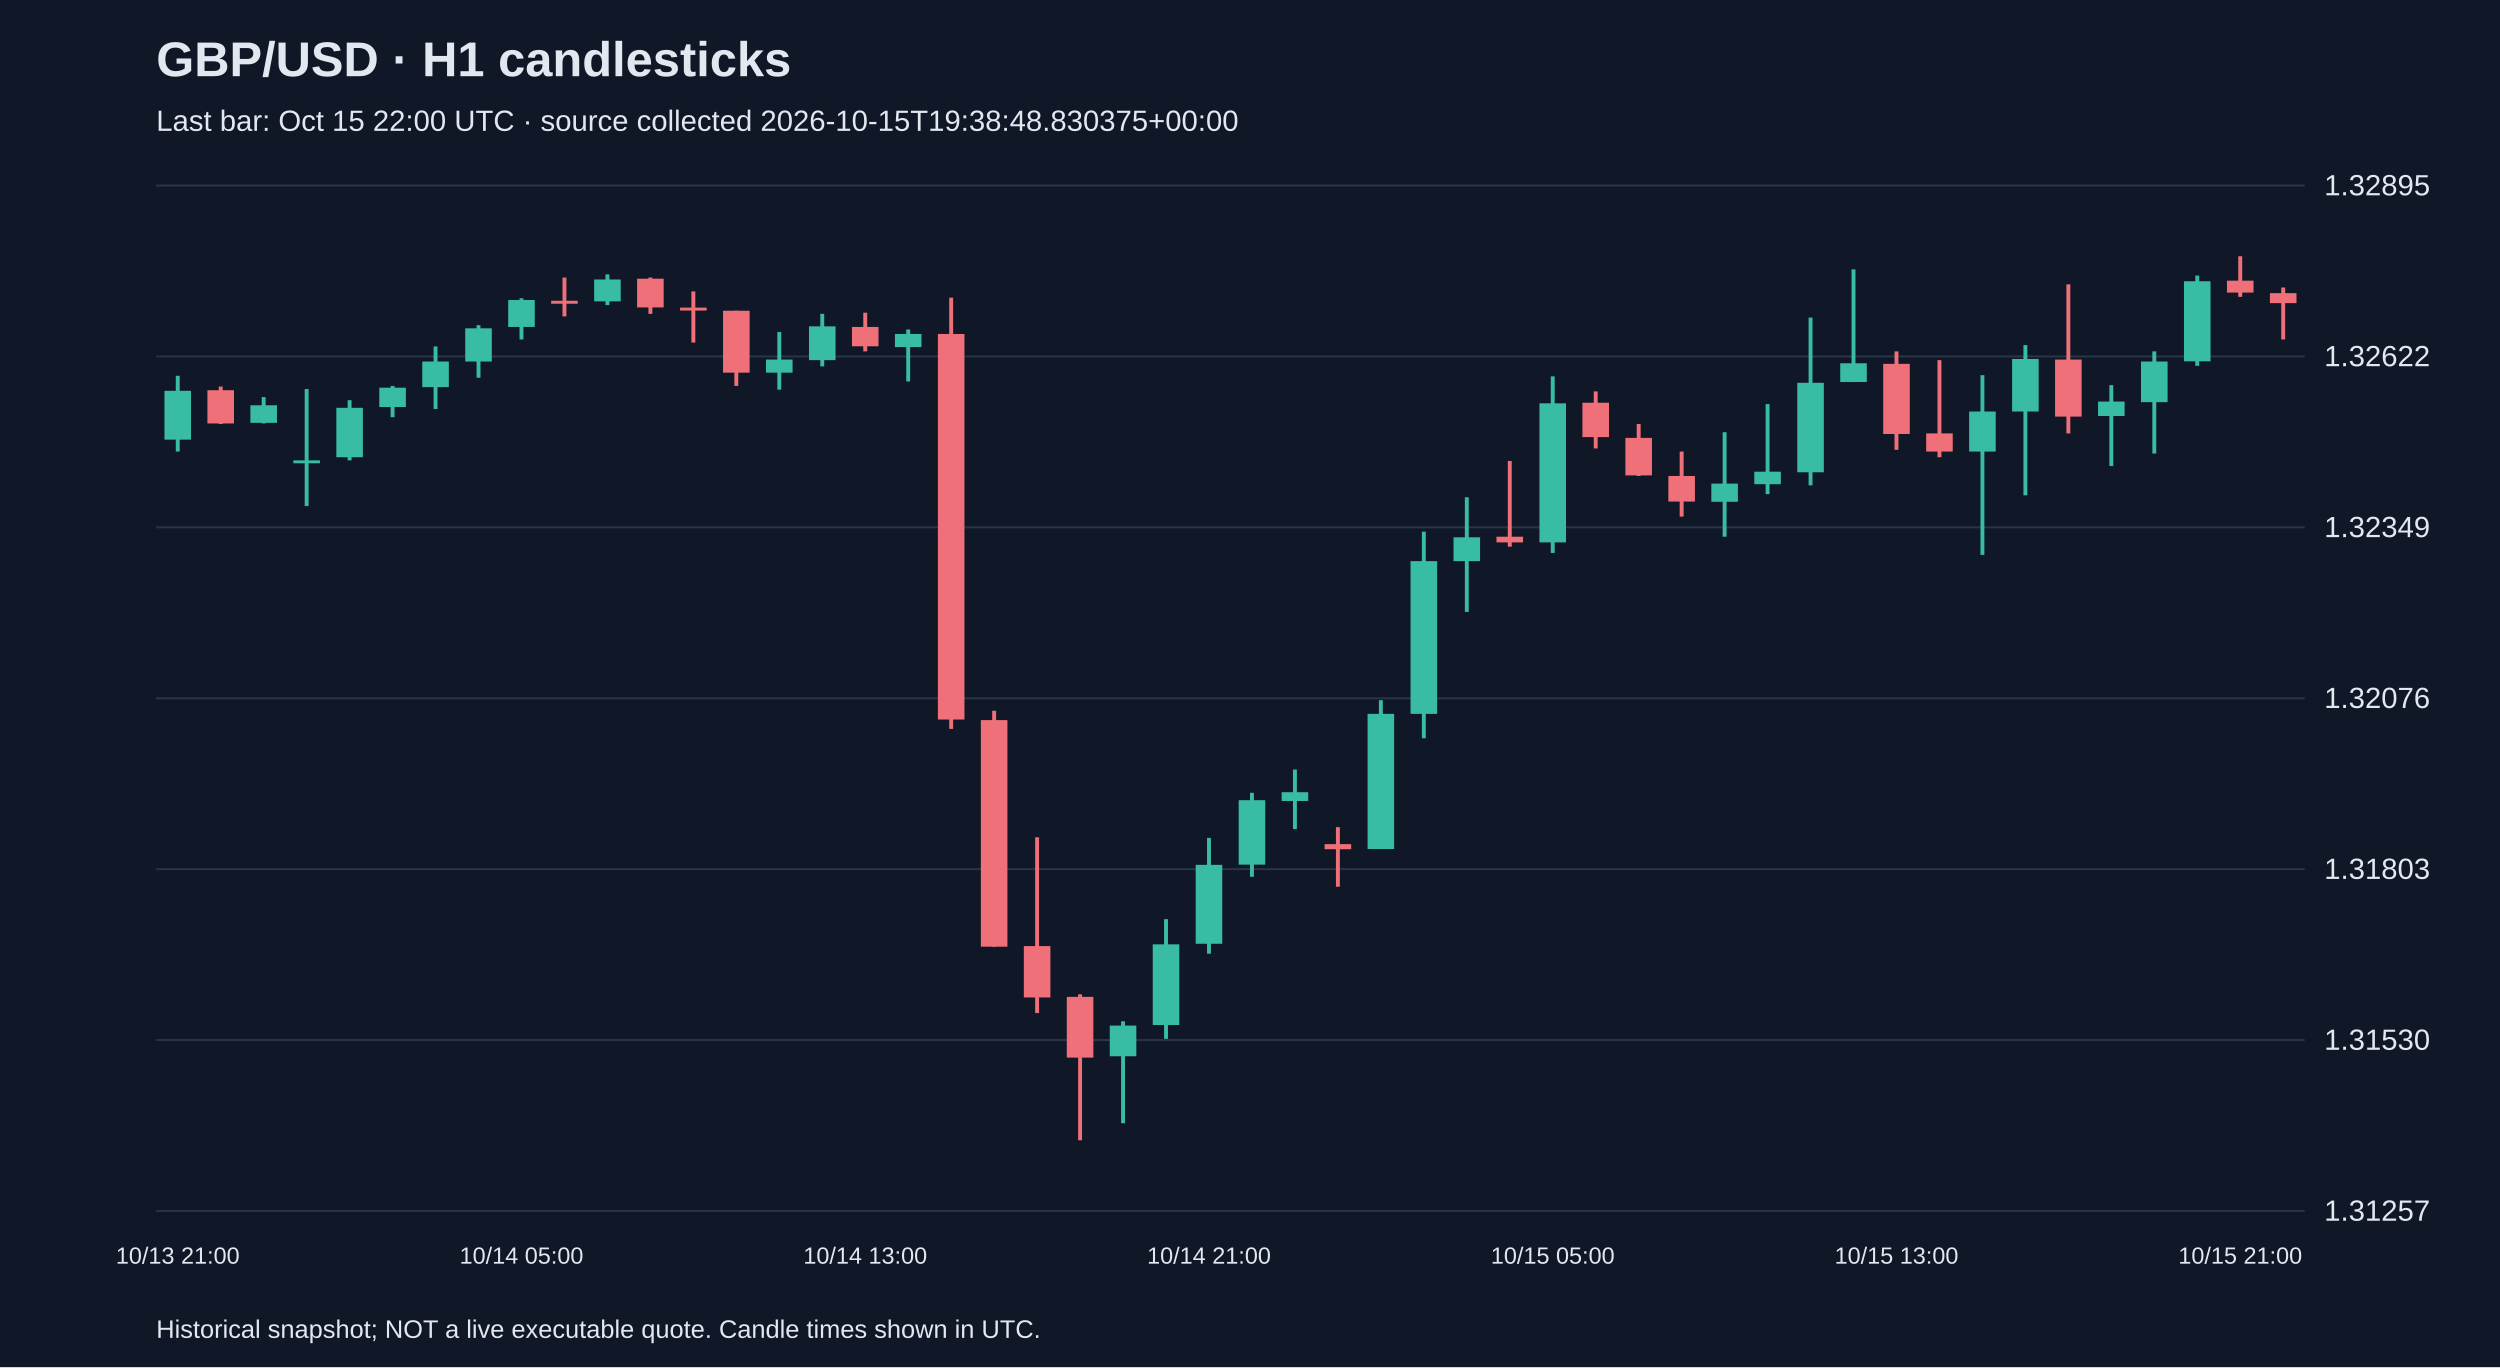
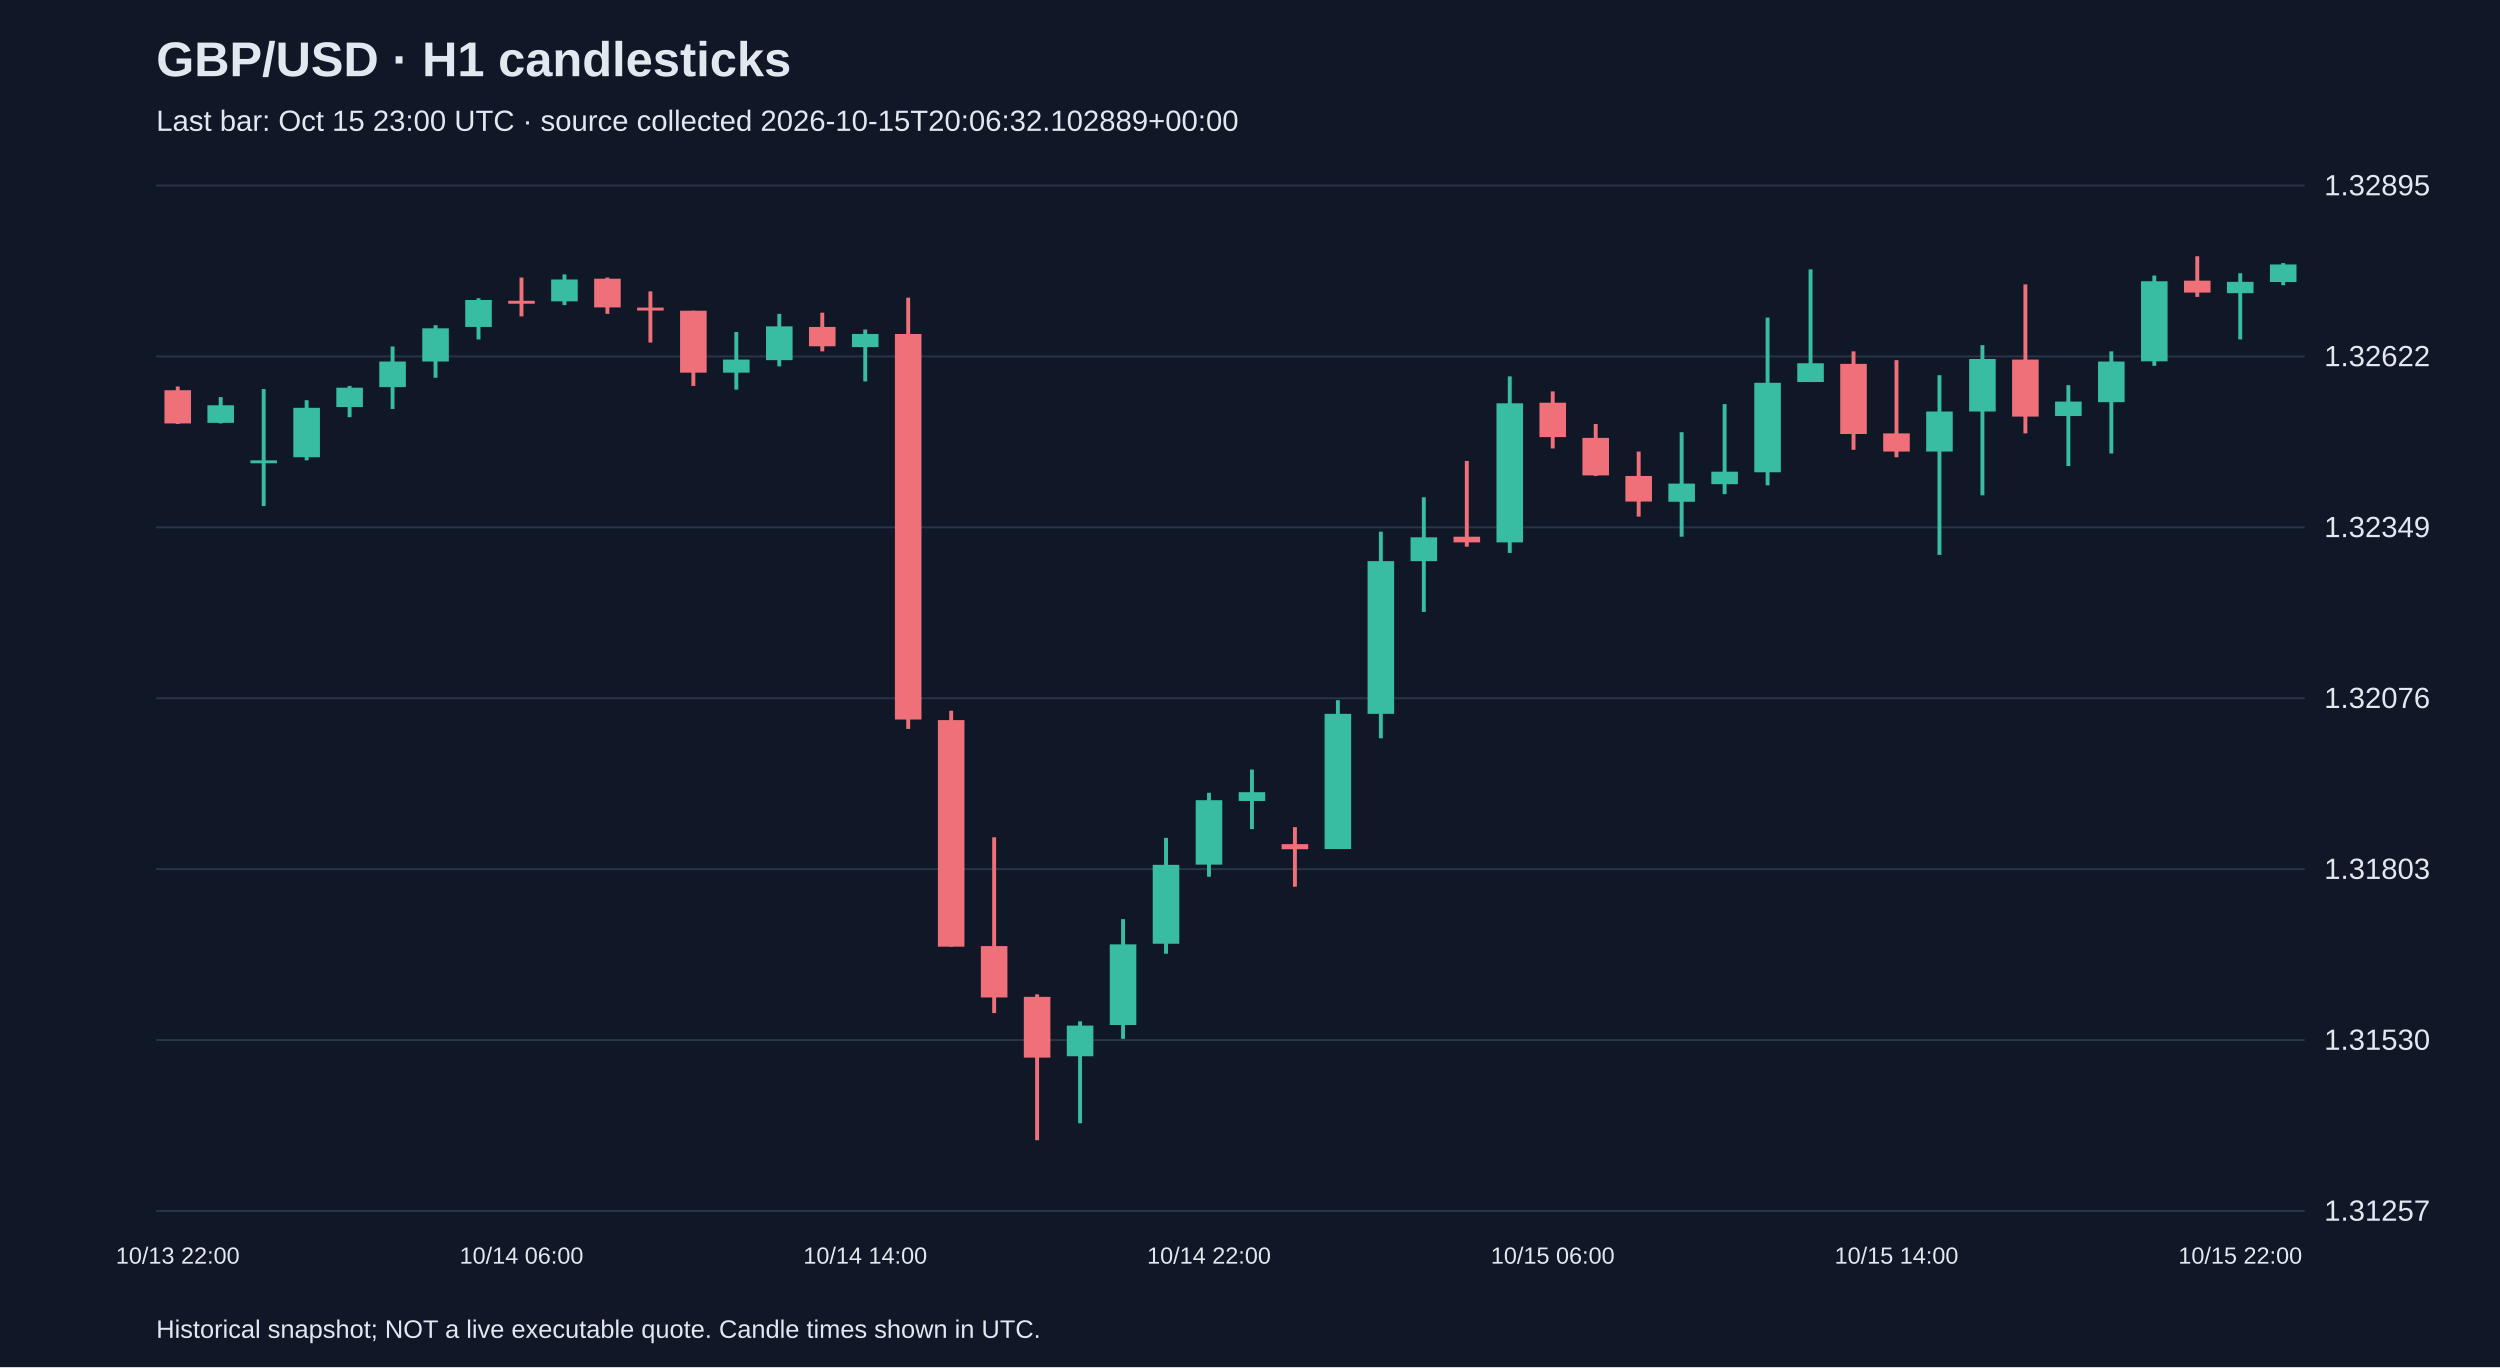
<svg xmlns="http://www.w3.org/2000/svg" viewBox="0 0 1280 700">
  <rect width="100%" height="100%" fill="#101827" />
  <style>text{font-family:Arial,sans-serif;fill:#e2e8f0}</style>
  <text x="80" y="39" font-size="25" font-weight="bold">GBP/USD · H1 candlesticks</text>
-   <text x="80" y="67" font-size="15" fill="#a6b1c5">Last bar: Oct 15 22:00 UTC · source collected 2026-10-15T19:38:48.830375+00:00</text>
+   <text x="80" y="67" font-size="15" fill="#a6b1c5">Last bar: Oct 15 23:00 UTC · source collected 2026-10-15T20:06:32.102889+00:00</text>
  <line x1="80" y1="620.0" x2="1180" y2="620.0" stroke="#283548" />
  <text x="1190" y="625.0" font-size="15">1.31257</text>
  <line x1="80" y1="532.5" x2="1180" y2="532.5" stroke="#283548" />
  <text x="1190" y="537.5" font-size="15">1.31530</text>
  <line x1="80" y1="445.0" x2="1180" y2="445.0" stroke="#283548" />
  <text x="1190" y="450.0" font-size="15">1.31803</text>
  <line x1="80" y1="357.5" x2="1180" y2="357.5" stroke="#283548" />
  <text x="1190" y="362.5" font-size="15">1.32076</text>
  <line x1="80" y1="270.0" x2="1180" y2="270.0" stroke="#283548" />
  <text x="1190" y="275.0" font-size="15">1.32349</text>
  <line x1="80" y1="182.5" x2="1180" y2="182.5" stroke="#283548" />
  <text x="1190" y="187.5" font-size="15">1.32622</text>
  <line x1="80" y1="95.0" x2="1180" y2="95.0" stroke="#283548" />
  <text x="1190" y="100.0" font-size="15">1.32895</text>
-   <line x1="91.0" y1="192.4" x2="91.0" y2="231.2" stroke="#38bca2" stroke-width="2" />
-   <rect x="84.2" y="200.1" width="13.6" height="25.0" fill="#38bca2" />
-   <text x="91.0" y="647" text-anchor="middle" font-size="12">10/13 21:00</text>
-   <line x1="113.0" y1="197.9" x2="113.0" y2="217.1" stroke="#f07079" stroke-width="2" />
-   <rect x="106.2" y="199.8" width="13.6" height="17.0" fill="#f07079" />
-   <line x1="135.0" y1="203.3" x2="135.0" y2="216.8" stroke="#38bca2" stroke-width="2" />
-   <rect x="128.2" y="207.5" width="13.6" height="9.0" fill="#38bca2" />
-   <line x1="157.0" y1="199.2" x2="157.0" y2="259.1" stroke="#38bca2" stroke-width="2" />
-   <rect x="150.2" y="235.7" width="13.6" height="1.5" fill="#38bca2" />
-   <line x1="179.0" y1="204.9" x2="179.0" y2="235.7" stroke="#38bca2" stroke-width="2" />
-   <rect x="172.2" y="208.8" width="13.6" height="25.3" fill="#38bca2" />
-   <line x1="201.0" y1="197.6" x2="201.0" y2="213.6" stroke="#38bca2" stroke-width="2" />
-   <rect x="194.2" y="198.5" width="13.6" height="9.9" fill="#38bca2" />
-   <line x1="223.0" y1="177.4" x2="223.0" y2="209.4" stroke="#38bca2" stroke-width="2" />
-   <rect x="216.2" y="185.1" width="13.6" height="13.1" fill="#38bca2" />
-   <line x1="245.0" y1="166.5" x2="245.0" y2="193.4" stroke="#38bca2" stroke-width="2" />
-   <rect x="238.2" y="168.1" width="13.6" height="17.0" fill="#38bca2" />
-   <line x1="267.0" y1="152.7" x2="267.0" y2="173.8" stroke="#38bca2" stroke-width="2" />
-   <rect x="260.2" y="153.6" width="13.6" height="13.8" fill="#38bca2" />
-   <text x="267.0" y="647" text-anchor="middle" font-size="12">10/14 05:00</text>
-   <line x1="289.0" y1="142.1" x2="289.0" y2="162.0" stroke="#f07079" stroke-width="2" />
-   <rect x="282.2" y="154.0" width="13.6" height="1.5" fill="#f07079" />
-   <line x1="311.0" y1="140.5" x2="311.0" y2="156.2" stroke="#38bca2" stroke-width="2" />
-   <rect x="304.2" y="143.1" width="13.6" height="11.2" fill="#38bca2" />
-   <line x1="333.0" y1="142.1" x2="333.0" y2="160.7" stroke="#f07079" stroke-width="2" />
-   <rect x="326.2" y="142.7" width="13.6" height="14.7" fill="#f07079" />
-   <line x1="355.0" y1="149.2" x2="355.0" y2="175.4" stroke="#f07079" stroke-width="2" />
-   <rect x="348.2" y="157.5" width="13.6" height="1.5" fill="#f07079" />
-   <line x1="377.0" y1="159.1" x2="377.0" y2="197.6" stroke="#f07079" stroke-width="2" />
-   <rect x="370.2" y="159.1" width="13.6" height="31.7" fill="#f07079" />
-   <line x1="399.0" y1="170.0" x2="399.0" y2="199.5" stroke="#38bca2" stroke-width="2" />
-   <rect x="392.2" y="184.1" width="13.6" height="6.7" fill="#38bca2" />
-   <line x1="421.0" y1="160.7" x2="421.0" y2="187.6" stroke="#38bca2" stroke-width="2" />
-   <rect x="414.2" y="167.1" width="13.6" height="17.3" fill="#38bca2" />
-   <line x1="443.0" y1="160.1" x2="443.0" y2="179.9" stroke="#f07079" stroke-width="2" />
-   <rect x="436.2" y="167.4" width="13.6" height="9.9" fill="#f07079" />
-   <text x="443.0" y="647" text-anchor="middle" font-size="12">10/14 13:00</text>
-   <line x1="465.0" y1="168.7" x2="465.0" y2="195.3" stroke="#38bca2" stroke-width="2" />
-   <rect x="458.2" y="171.0" width="13.6" height="6.7" fill="#38bca2" />
-   <line x1="487.0" y1="152.4" x2="487.0" y2="373.2" stroke="#f07079" stroke-width="2" />
-   <rect x="480.2" y="171.0" width="13.6" height="197.4" fill="#f07079" />
-   <line x1="509.0" y1="363.9" x2="509.0" y2="484.7" stroke="#f07079" stroke-width="2" />
-   <rect x="502.2" y="368.7" width="13.6" height="116.0" fill="#f07079" />
-   <line x1="531.0" y1="428.7" x2="531.0" y2="518.7" stroke="#f07079" stroke-width="2" />
-   <rect x="524.2" y="484.4" width="13.6" height="26.3" fill="#f07079" />
-   <line x1="553.0" y1="509.1" x2="553.0" y2="583.8" stroke="#f07079" stroke-width="2" />
-   <rect x="546.2" y="510.4" width="13.6" height="31.1" fill="#f07079" />
-   <line x1="575.0" y1="522.9" x2="575.0" y2="575.1" stroke="#38bca2" stroke-width="2" />
-   <rect x="568.2" y="525.1" width="13.6" height="15.7" fill="#38bca2" />
-   <line x1="597.0" y1="470.6" x2="597.0" y2="531.9" stroke="#38bca2" stroke-width="2" />
-   <rect x="590.2" y="483.5" width="13.6" height="41.3" fill="#38bca2" />
-   <line x1="619.0" y1="429.0" x2="619.0" y2="488.3" stroke="#38bca2" stroke-width="2" />
-   <rect x="612.2" y="442.8" width="13.6" height="40.4" fill="#38bca2" />
-   <text x="619.0" y="647" text-anchor="middle" font-size="12">10/14 21:00</text>
-   <line x1="641.0" y1="405.9" x2="641.0" y2="448.9" stroke="#38bca2" stroke-width="2" />
-   <rect x="634.2" y="409.7" width="13.6" height="33.0" fill="#38bca2" />
-   <line x1="663.0" y1="394.0" x2="663.0" y2="424.5" stroke="#38bca2" stroke-width="2" />
-   <rect x="656.2" y="405.6" width="13.6" height="4.5" fill="#38bca2" />
-   <line x1="685.0" y1="423.5" x2="685.0" y2="454.0" stroke="#f07079" stroke-width="2" />
-   <rect x="678.2" y="432.2" width="13.6" height="2.6" fill="#f07079" />
-   <line x1="707.0" y1="358.5" x2="707.0" y2="434.7" stroke="#38bca2" stroke-width="2" />
-   <rect x="700.2" y="365.5" width="13.6" height="69.2" fill="#38bca2" />
-   <line x1="729.0" y1="272.2" x2="729.0" y2="378.0" stroke="#38bca2" stroke-width="2" />
-   <rect x="722.2" y="287.3" width="13.6" height="78.2" fill="#38bca2" />
-   <line x1="751.0" y1="254.6" x2="751.0" y2="313.3" stroke="#38bca2" stroke-width="2" />
-   <rect x="744.2" y="275.1" width="13.6" height="12.2" fill="#38bca2" />
-   <line x1="773.0" y1="236.0" x2="773.0" y2="279.9" stroke="#f07079" stroke-width="2" />
-   <rect x="766.2" y="274.8" width="13.6" height="2.9" fill="#f07079" />
-   <line x1="795.0" y1="192.7" x2="795.0" y2="283.1" stroke="#38bca2" stroke-width="2" />
-   <rect x="788.2" y="206.5" width="13.6" height="71.2" fill="#38bca2" />
-   <text x="795.0" y="647" text-anchor="middle" font-size="12">10/15 05:00</text>
-   <line x1="817.0" y1="200.4" x2="817.0" y2="229.6" stroke="#f07079" stroke-width="2" />
-   <rect x="810.2" y="206.2" width="13.6" height="17.6" fill="#f07079" />
-   <line x1="839.0" y1="217.1" x2="839.0" y2="243.7" stroke="#f07079" stroke-width="2" />
-   <rect x="832.2" y="224.2" width="13.6" height="19.2" fill="#f07079" />
-   <line x1="861.0" y1="231.2" x2="861.0" y2="264.5" stroke="#f07079" stroke-width="2" />
-   <rect x="854.2" y="243.7" width="13.6" height="13.1" fill="#f07079" />
-   <line x1="883.0" y1="221.3" x2="883.0" y2="274.8" stroke="#38bca2" stroke-width="2" />
-   <rect x="876.2" y="247.6" width="13.6" height="9.3" fill="#38bca2" />
-   <line x1="905.0" y1="206.9" x2="905.0" y2="253.0" stroke="#38bca2" stroke-width="2" />
-   <rect x="898.2" y="241.5" width="13.6" height="6.4" fill="#38bca2" />
-   <line x1="927.0" y1="162.6" x2="927.0" y2="248.5" stroke="#38bca2" stroke-width="2" />
-   <rect x="920.2" y="196.0" width="13.6" height="45.8" fill="#38bca2" />
-   <line x1="949.0" y1="137.9" x2="949.0" y2="195.6" stroke="#38bca2" stroke-width="2" />
-   <rect x="942.2" y="186.0" width="13.6" height="9.6" fill="#38bca2" />
-   <line x1="971.0" y1="179.9" x2="971.0" y2="230.3" stroke="#f07079" stroke-width="2" />
-   <rect x="964.2" y="186.3" width="13.6" height="35.9" fill="#f07079" />
-   <text x="971.0" y="647" text-anchor="middle" font-size="12">10/15 13:00</text>
-   <line x1="993.0" y1="184.4" x2="993.0" y2="234.1" stroke="#f07079" stroke-width="2" />
-   <rect x="986.2" y="221.9" width="13.6" height="9.3" fill="#f07079" />
-   <line x1="1015.0" y1="192.1" x2="1015.0" y2="284.1" stroke="#38bca2" stroke-width="2" />
-   <rect x="1008.2" y="210.7" width="13.6" height="20.5" fill="#38bca2" />
-   <line x1="1037.0" y1="176.7" x2="1037.0" y2="253.6" stroke="#38bca2" stroke-width="2" />
-   <rect x="1030.2" y="183.8" width="13.6" height="26.9" fill="#38bca2" />
-   <line x1="1059.0" y1="145.6" x2="1059.0" y2="221.9" stroke="#f07079" stroke-width="2" />
-   <rect x="1052.2" y="184.1" width="13.6" height="29.2" fill="#f07079" />
-   <line x1="1081.0" y1="197.2" x2="1081.0" y2="238.6" stroke="#38bca2" stroke-width="2" />
-   <rect x="1074.2" y="205.6" width="13.6" height="7.4" fill="#38bca2" />
-   <line x1="1103.0" y1="179.9" x2="1103.0" y2="232.2" stroke="#38bca2" stroke-width="2" />
-   <rect x="1096.2" y="185.1" width="13.6" height="20.8" fill="#38bca2" />
-   <line x1="1125.0" y1="141.1" x2="1125.0" y2="187.3" stroke="#38bca2" stroke-width="2" />
-   <rect x="1118.2" y="144.0" width="13.6" height="41.0" fill="#38bca2" />
-   <line x1="1147.0" y1="131.2" x2="1147.0" y2="152.0" stroke="#f07079" stroke-width="2" />
-   <rect x="1140.2" y="143.7" width="13.6" height="6.1" fill="#f07079" />
-   <text x="1147.0" y="647" text-anchor="middle" font-size="12">10/15 21:00</text>
-   <line x1="1169.0" y1="147.2" x2="1169.0" y2="173.8" stroke="#f07079" stroke-width="2" />
-   <rect x="1162.2" y="150.1" width="13.6" height="5.1" fill="#f07079" />
+   <line x1="91.0" y1="197.9" x2="91.0" y2="217.1" stroke="#f07079" stroke-width="2" />
+   <rect x="84.2" y="199.8" width="13.6" height="17.0" fill="#f07079" />
+   <text x="91.0" y="647" text-anchor="middle" font-size="12">10/13 22:00</text>
+   <line x1="113.0" y1="203.3" x2="113.0" y2="216.8" stroke="#38bca2" stroke-width="2" />
+   <rect x="106.2" y="207.5" width="13.6" height="9.0" fill="#38bca2" />
+   <line x1="135.0" y1="199.2" x2="135.0" y2="259.1" stroke="#38bca2" stroke-width="2" />
+   <rect x="128.2" y="235.7" width="13.6" height="1.5" fill="#38bca2" />
+   <line x1="157.0" y1="204.9" x2="157.0" y2="235.7" stroke="#38bca2" stroke-width="2" />
+   <rect x="150.2" y="208.8" width="13.6" height="25.3" fill="#38bca2" />
+   <line x1="179.0" y1="197.6" x2="179.0" y2="213.6" stroke="#38bca2" stroke-width="2" />
+   <rect x="172.2" y="198.5" width="13.6" height="9.9" fill="#38bca2" />
+   <line x1="201.0" y1="177.4" x2="201.0" y2="209.4" stroke="#38bca2" stroke-width="2" />
+   <rect x="194.2" y="185.1" width="13.6" height="13.1" fill="#38bca2" />
+   <line x1="223.0" y1="166.5" x2="223.0" y2="193.4" stroke="#38bca2" stroke-width="2" />
+   <rect x="216.2" y="168.1" width="13.6" height="17.0" fill="#38bca2" />
+   <line x1="245.0" y1="152.7" x2="245.0" y2="173.8" stroke="#38bca2" stroke-width="2" />
+   <rect x="238.2" y="153.6" width="13.6" height="13.8" fill="#38bca2" />
+   <line x1="267.0" y1="142.1" x2="267.0" y2="162.0" stroke="#f07079" stroke-width="2" />
+   <rect x="260.2" y="154.0" width="13.6" height="1.5" fill="#f07079" />
+   <text x="267.0" y="647" text-anchor="middle" font-size="12">10/14 06:00</text>
+   <line x1="289.0" y1="140.5" x2="289.0" y2="156.2" stroke="#38bca2" stroke-width="2" />
+   <rect x="282.2" y="143.1" width="13.6" height="11.2" fill="#38bca2" />
+   <line x1="311.0" y1="142.1" x2="311.0" y2="160.7" stroke="#f07079" stroke-width="2" />
+   <rect x="304.2" y="142.7" width="13.6" height="14.7" fill="#f07079" />
+   <line x1="333.0" y1="149.2" x2="333.0" y2="175.4" stroke="#f07079" stroke-width="2" />
+   <rect x="326.2" y="157.5" width="13.6" height="1.5" fill="#f07079" />
+   <line x1="355.0" y1="159.1" x2="355.0" y2="197.6" stroke="#f07079" stroke-width="2" />
+   <rect x="348.2" y="159.1" width="13.6" height="31.7" fill="#f07079" />
+   <line x1="377.0" y1="170.0" x2="377.0" y2="199.5" stroke="#38bca2" stroke-width="2" />
+   <rect x="370.2" y="184.1" width="13.6" height="6.7" fill="#38bca2" />
+   <line x1="399.0" y1="160.7" x2="399.0" y2="187.6" stroke="#38bca2" stroke-width="2" />
+   <rect x="392.2" y="167.1" width="13.6" height="17.3" fill="#38bca2" />
+   <line x1="421.0" y1="160.1" x2="421.0" y2="179.9" stroke="#f07079" stroke-width="2" />
+   <rect x="414.2" y="167.4" width="13.6" height="9.9" fill="#f07079" />
+   <line x1="443.0" y1="168.7" x2="443.0" y2="195.3" stroke="#38bca2" stroke-width="2" />
+   <rect x="436.2" y="171.0" width="13.6" height="6.7" fill="#38bca2" />
+   <text x="443.0" y="647" text-anchor="middle" font-size="12">10/14 14:00</text>
+   <line x1="465.0" y1="152.4" x2="465.0" y2="373.2" stroke="#f07079" stroke-width="2" />
+   <rect x="458.2" y="171.0" width="13.6" height="197.4" fill="#f07079" />
+   <line x1="487.0" y1="363.9" x2="487.0" y2="484.7" stroke="#f07079" stroke-width="2" />
+   <rect x="480.2" y="368.7" width="13.6" height="116.0" fill="#f07079" />
+   <line x1="509.0" y1="428.7" x2="509.0" y2="518.7" stroke="#f07079" stroke-width="2" />
+   <rect x="502.2" y="484.4" width="13.6" height="26.3" fill="#f07079" />
+   <line x1="531.0" y1="509.1" x2="531.0" y2="583.8" stroke="#f07079" stroke-width="2" />
+   <rect x="524.2" y="510.4" width="13.6" height="31.1" fill="#f07079" />
+   <line x1="553.0" y1="522.9" x2="553.0" y2="575.1" stroke="#38bca2" stroke-width="2" />
+   <rect x="546.2" y="525.1" width="13.6" height="15.7" fill="#38bca2" />
+   <line x1="575.0" y1="470.6" x2="575.0" y2="531.9" stroke="#38bca2" stroke-width="2" />
+   <rect x="568.2" y="483.5" width="13.6" height="41.3" fill="#38bca2" />
+   <line x1="597.0" y1="429.0" x2="597.0" y2="488.3" stroke="#38bca2" stroke-width="2" />
+   <rect x="590.2" y="442.8" width="13.6" height="40.4" fill="#38bca2" />
+   <line x1="619.0" y1="405.9" x2="619.0" y2="448.9" stroke="#38bca2" stroke-width="2" />
+   <rect x="612.2" y="409.7" width="13.6" height="33.0" fill="#38bca2" />
+   <text x="619.0" y="647" text-anchor="middle" font-size="12">10/14 22:00</text>
+   <line x1="641.0" y1="394.0" x2="641.0" y2="424.5" stroke="#38bca2" stroke-width="2" />
+   <rect x="634.2" y="405.6" width="13.6" height="4.5" fill="#38bca2" />
+   <line x1="663.0" y1="423.5" x2="663.0" y2="454.0" stroke="#f07079" stroke-width="2" />
+   <rect x="656.2" y="432.2" width="13.6" height="2.6" fill="#f07079" />
+   <line x1="685.0" y1="358.5" x2="685.0" y2="434.7" stroke="#38bca2" stroke-width="2" />
+   <rect x="678.2" y="365.5" width="13.6" height="69.2" fill="#38bca2" />
+   <line x1="707.0" y1="272.2" x2="707.0" y2="378.0" stroke="#38bca2" stroke-width="2" />
+   <rect x="700.2" y="287.3" width="13.6" height="78.2" fill="#38bca2" />
+   <line x1="729.0" y1="254.6" x2="729.0" y2="313.3" stroke="#38bca2" stroke-width="2" />
+   <rect x="722.2" y="275.1" width="13.6" height="12.2" fill="#38bca2" />
+   <line x1="751.0" y1="236.0" x2="751.0" y2="279.9" stroke="#f07079" stroke-width="2" />
+   <rect x="744.2" y="274.8" width="13.6" height="2.9" fill="#f07079" />
+   <line x1="773.0" y1="192.7" x2="773.0" y2="283.1" stroke="#38bca2" stroke-width="2" />
+   <rect x="766.2" y="206.5" width="13.6" height="71.2" fill="#38bca2" />
+   <line x1="795.0" y1="200.4" x2="795.0" y2="229.6" stroke="#f07079" stroke-width="2" />
+   <rect x="788.2" y="206.2" width="13.6" height="17.6" fill="#f07079" />
+   <text x="795.0" y="647" text-anchor="middle" font-size="12">10/15 06:00</text>
+   <line x1="817.0" y1="217.1" x2="817.0" y2="243.7" stroke="#f07079" stroke-width="2" />
+   <rect x="810.2" y="224.2" width="13.6" height="19.2" fill="#f07079" />
+   <line x1="839.0" y1="231.2" x2="839.0" y2="264.5" stroke="#f07079" stroke-width="2" />
+   <rect x="832.2" y="243.7" width="13.6" height="13.1" fill="#f07079" />
+   <line x1="861.0" y1="221.3" x2="861.0" y2="274.8" stroke="#38bca2" stroke-width="2" />
+   <rect x="854.2" y="247.6" width="13.6" height="9.3" fill="#38bca2" />
+   <line x1="883.0" y1="206.9" x2="883.0" y2="253.0" stroke="#38bca2" stroke-width="2" />
+   <rect x="876.2" y="241.5" width="13.6" height="6.4" fill="#38bca2" />
+   <line x1="905.0" y1="162.6" x2="905.0" y2="248.5" stroke="#38bca2" stroke-width="2" />
+   <rect x="898.2" y="196.0" width="13.6" height="45.8" fill="#38bca2" />
+   <line x1="927.0" y1="137.9" x2="927.0" y2="195.6" stroke="#38bca2" stroke-width="2" />
+   <rect x="920.2" y="186.0" width="13.6" height="9.6" fill="#38bca2" />
+   <line x1="949.0" y1="179.9" x2="949.0" y2="230.3" stroke="#f07079" stroke-width="2" />
+   <rect x="942.2" y="186.3" width="13.6" height="35.9" fill="#f07079" />
+   <line x1="971.0" y1="184.4" x2="971.0" y2="234.1" stroke="#f07079" stroke-width="2" />
+   <rect x="964.2" y="221.9" width="13.6" height="9.3" fill="#f07079" />
+   <text x="971.0" y="647" text-anchor="middle" font-size="12">10/15 14:00</text>
+   <line x1="993.0" y1="192.1" x2="993.0" y2="284.1" stroke="#38bca2" stroke-width="2" />
+   <rect x="986.2" y="210.7" width="13.6" height="20.5" fill="#38bca2" />
+   <line x1="1015.0" y1="176.7" x2="1015.0" y2="253.6" stroke="#38bca2" stroke-width="2" />
+   <rect x="1008.2" y="183.8" width="13.6" height="26.9" fill="#38bca2" />
+   <line x1="1037.0" y1="145.6" x2="1037.0" y2="221.9" stroke="#f07079" stroke-width="2" />
+   <rect x="1030.2" y="184.1" width="13.6" height="29.2" fill="#f07079" />
+   <line x1="1059.0" y1="197.2" x2="1059.0" y2="238.6" stroke="#38bca2" stroke-width="2" />
+   <rect x="1052.2" y="205.6" width="13.6" height="7.4" fill="#38bca2" />
+   <line x1="1081.0" y1="179.9" x2="1081.0" y2="232.2" stroke="#38bca2" stroke-width="2" />
+   <rect x="1074.2" y="185.1" width="13.6" height="20.8" fill="#38bca2" />
+   <line x1="1103.0" y1="141.1" x2="1103.0" y2="187.3" stroke="#38bca2" stroke-width="2" />
+   <rect x="1096.2" y="144.0" width="13.6" height="41.0" fill="#38bca2" />
+   <line x1="1125.0" y1="131.2" x2="1125.0" y2="152.0" stroke="#f07079" stroke-width="2" />
+   <rect x="1118.2" y="143.7" width="13.6" height="6.1" fill="#f07079" />
+   <line x1="1147.0" y1="139.9" x2="1147.0" y2="173.8" stroke="#38bca2" stroke-width="2" />
+   <rect x="1140.2" y="144.3" width="13.6" height="5.8" fill="#38bca2" />
+   <text x="1147.0" y="647" text-anchor="middle" font-size="12">10/15 22:00</text>
+   <line x1="1169.0" y1="134.7" x2="1169.0" y2="146.0" stroke="#38bca2" stroke-width="2" />
+   <rect x="1162.2" y="135.4" width="13.6" height="9.0" fill="#38bca2" />
  <text x="80" y="685" font-size="13">Historical snapshot; NOT a live executable quote. Candle times shown in UTC.</text>
</svg>
